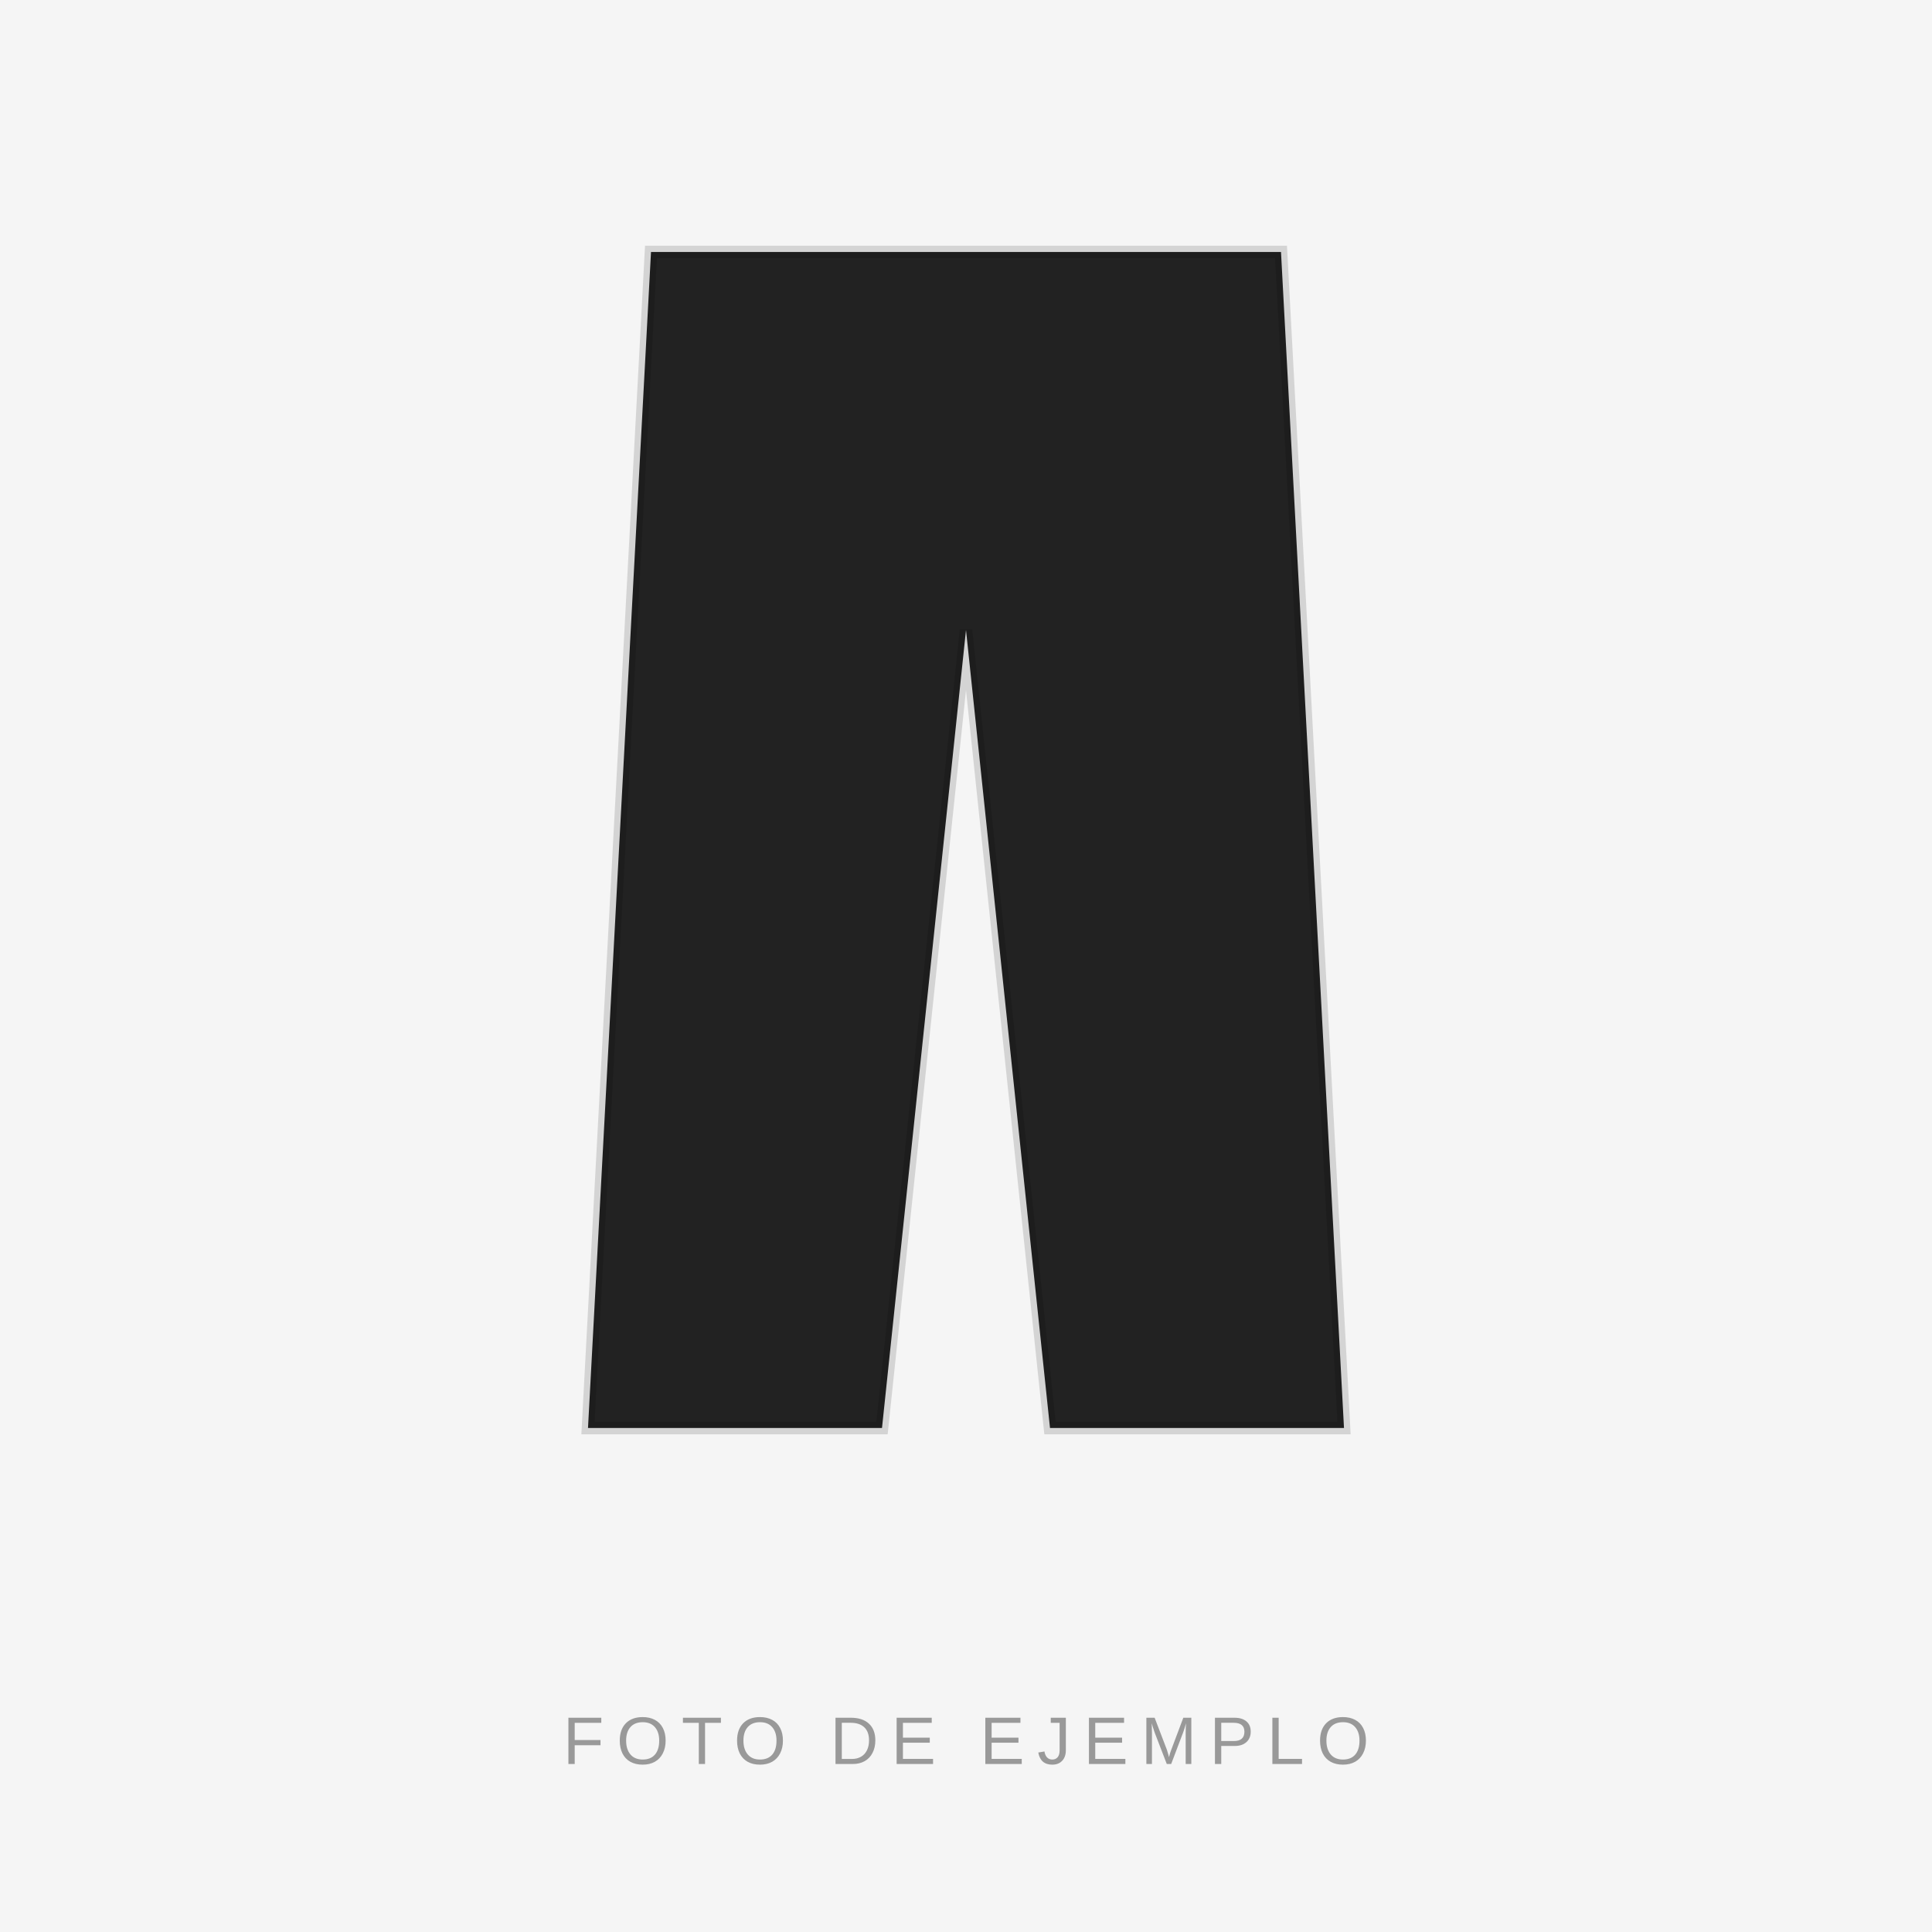
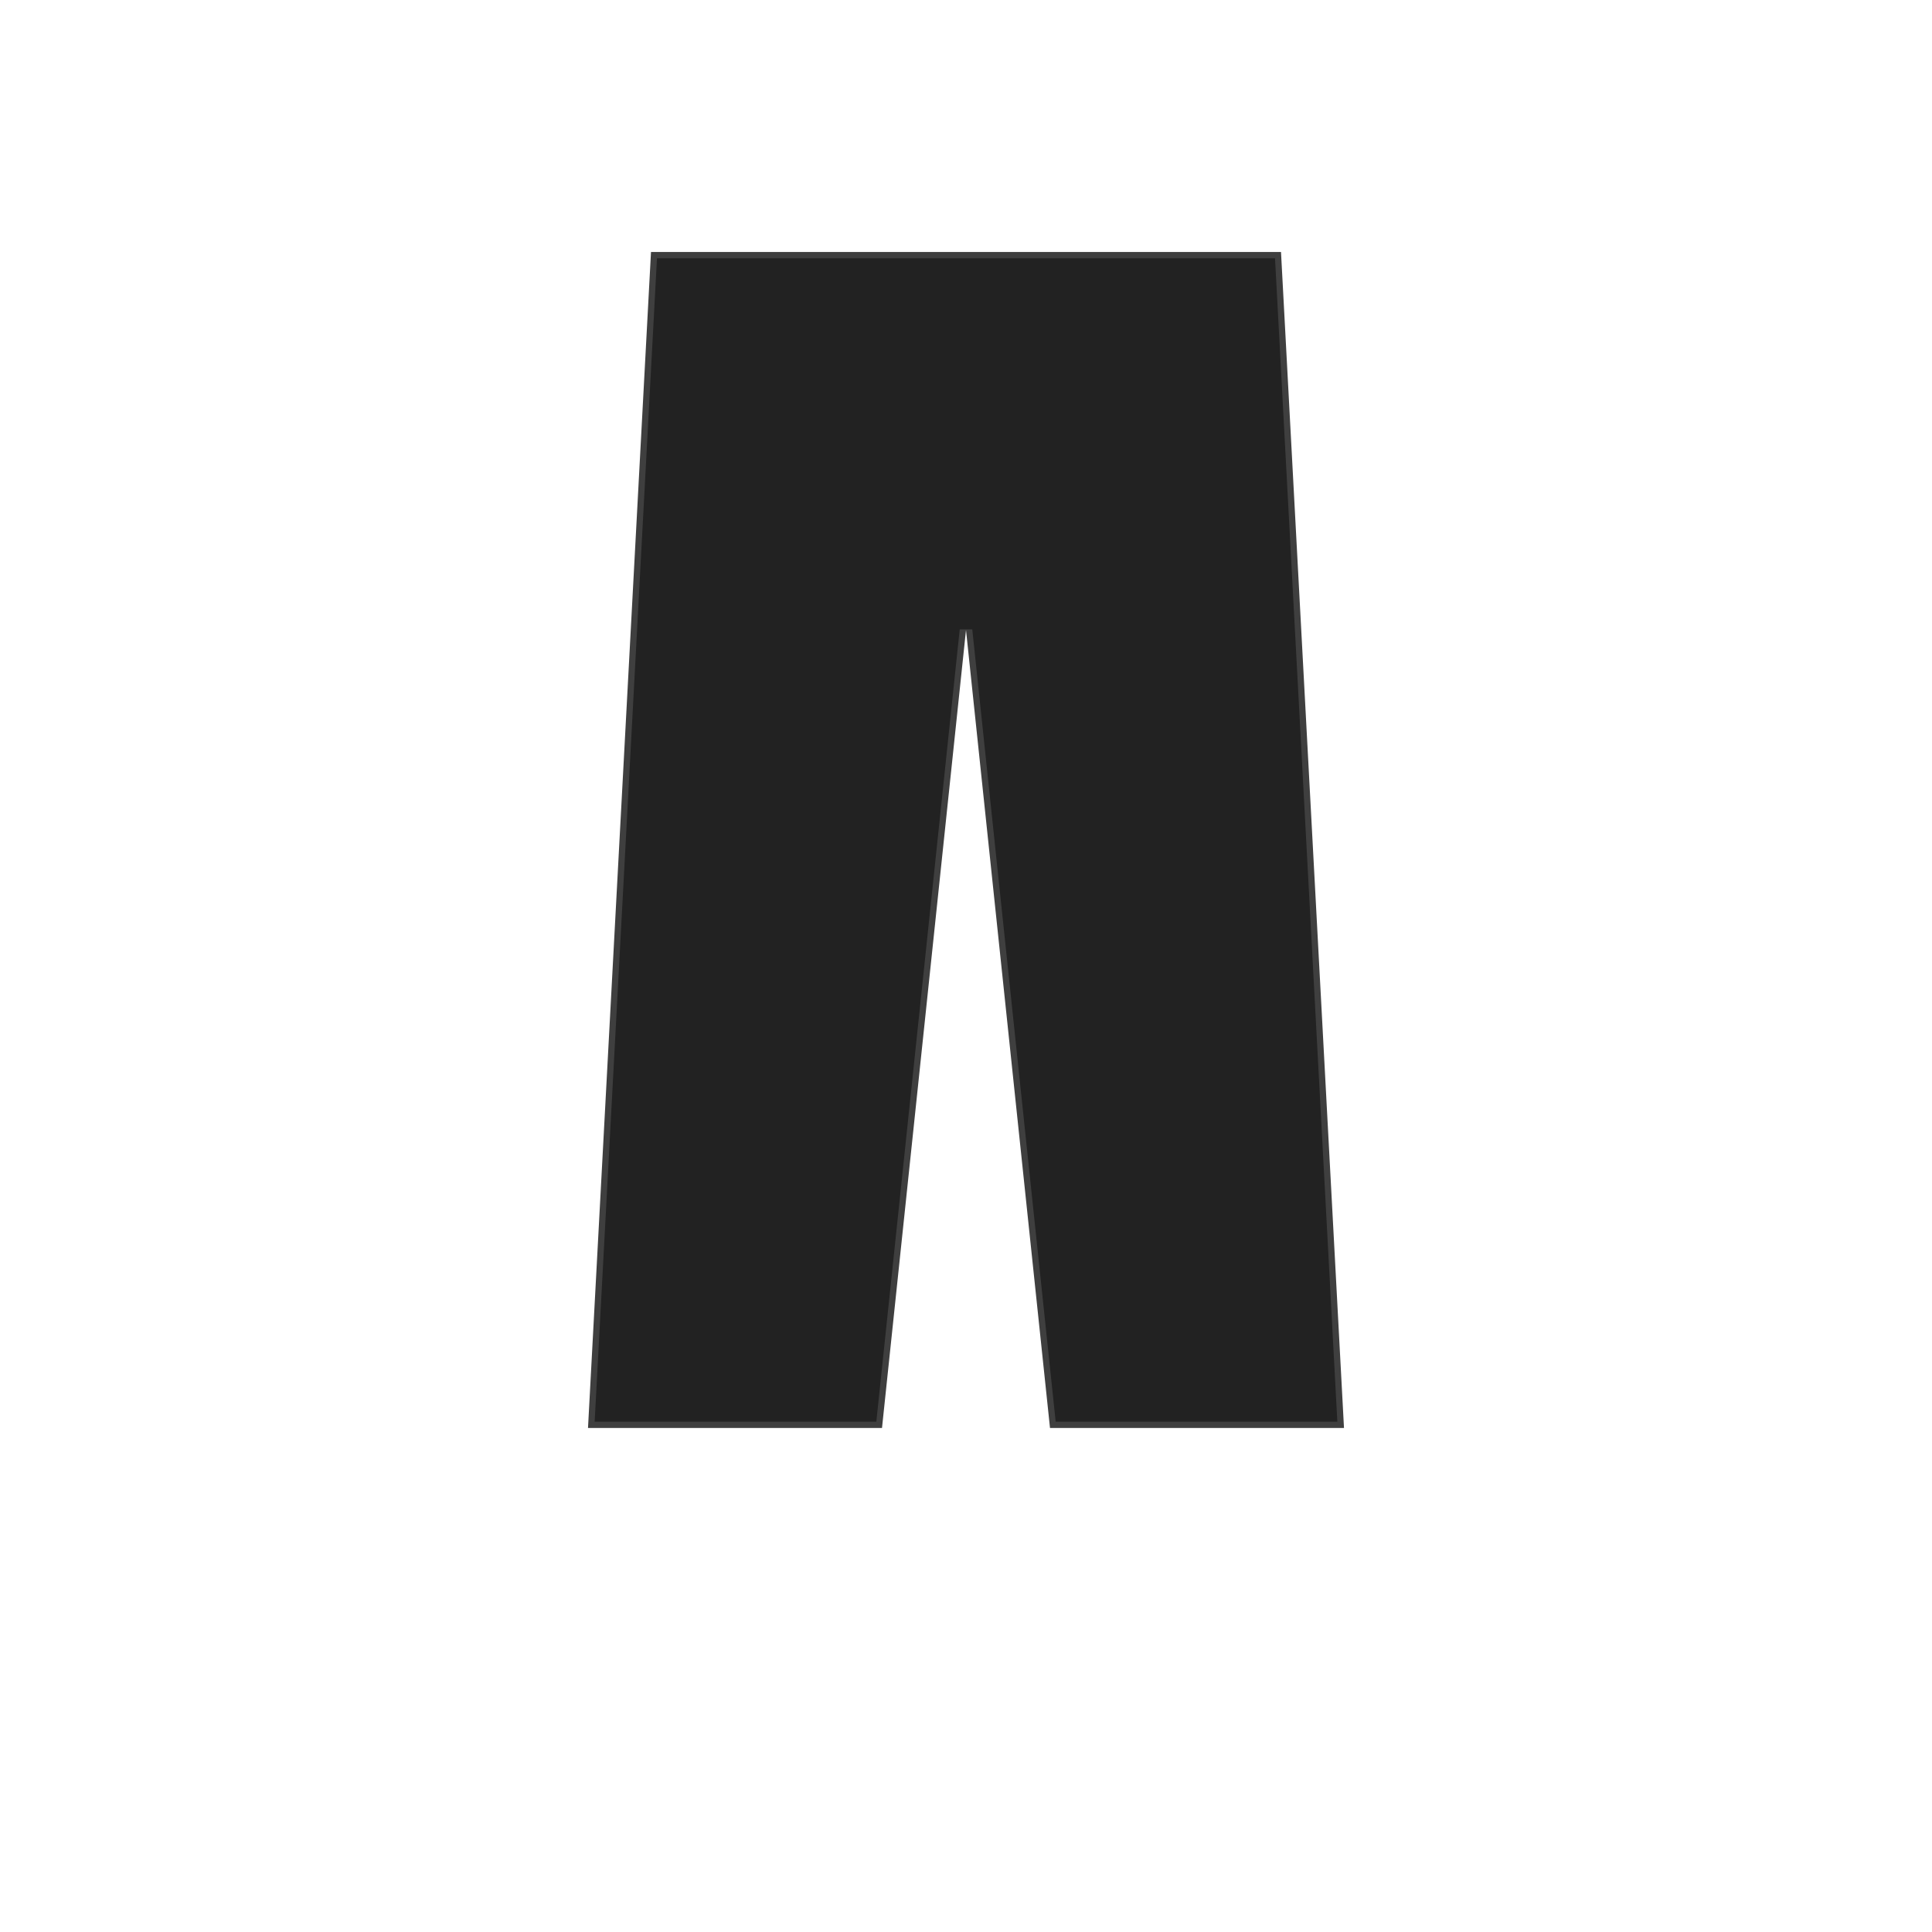
<svg xmlns="http://www.w3.org/2000/svg" viewBox="0 0 460 460">
-   <rect width="460" height="460" fill="#F5F5F5" />
-   <path d="M155 60 L305 60 L320 340 L250 340 L230 150 L210 340 L140 340 Z" fill="#222222" stroke="#0002" stroke-width="3" />
-   <text x="230" y="420" text-anchor="middle" font-family="Arial" font-size="16" fill="#999" letter-spacing="3">FOTO DE EJEMPLO</text>
+   <path d="M155 60 L305 60 L320 340 L250 340 L230 150 L210 340 L140 340 Z" fill="#222222" stroke="#ffffff22" stroke-width="3" />
</svg>
